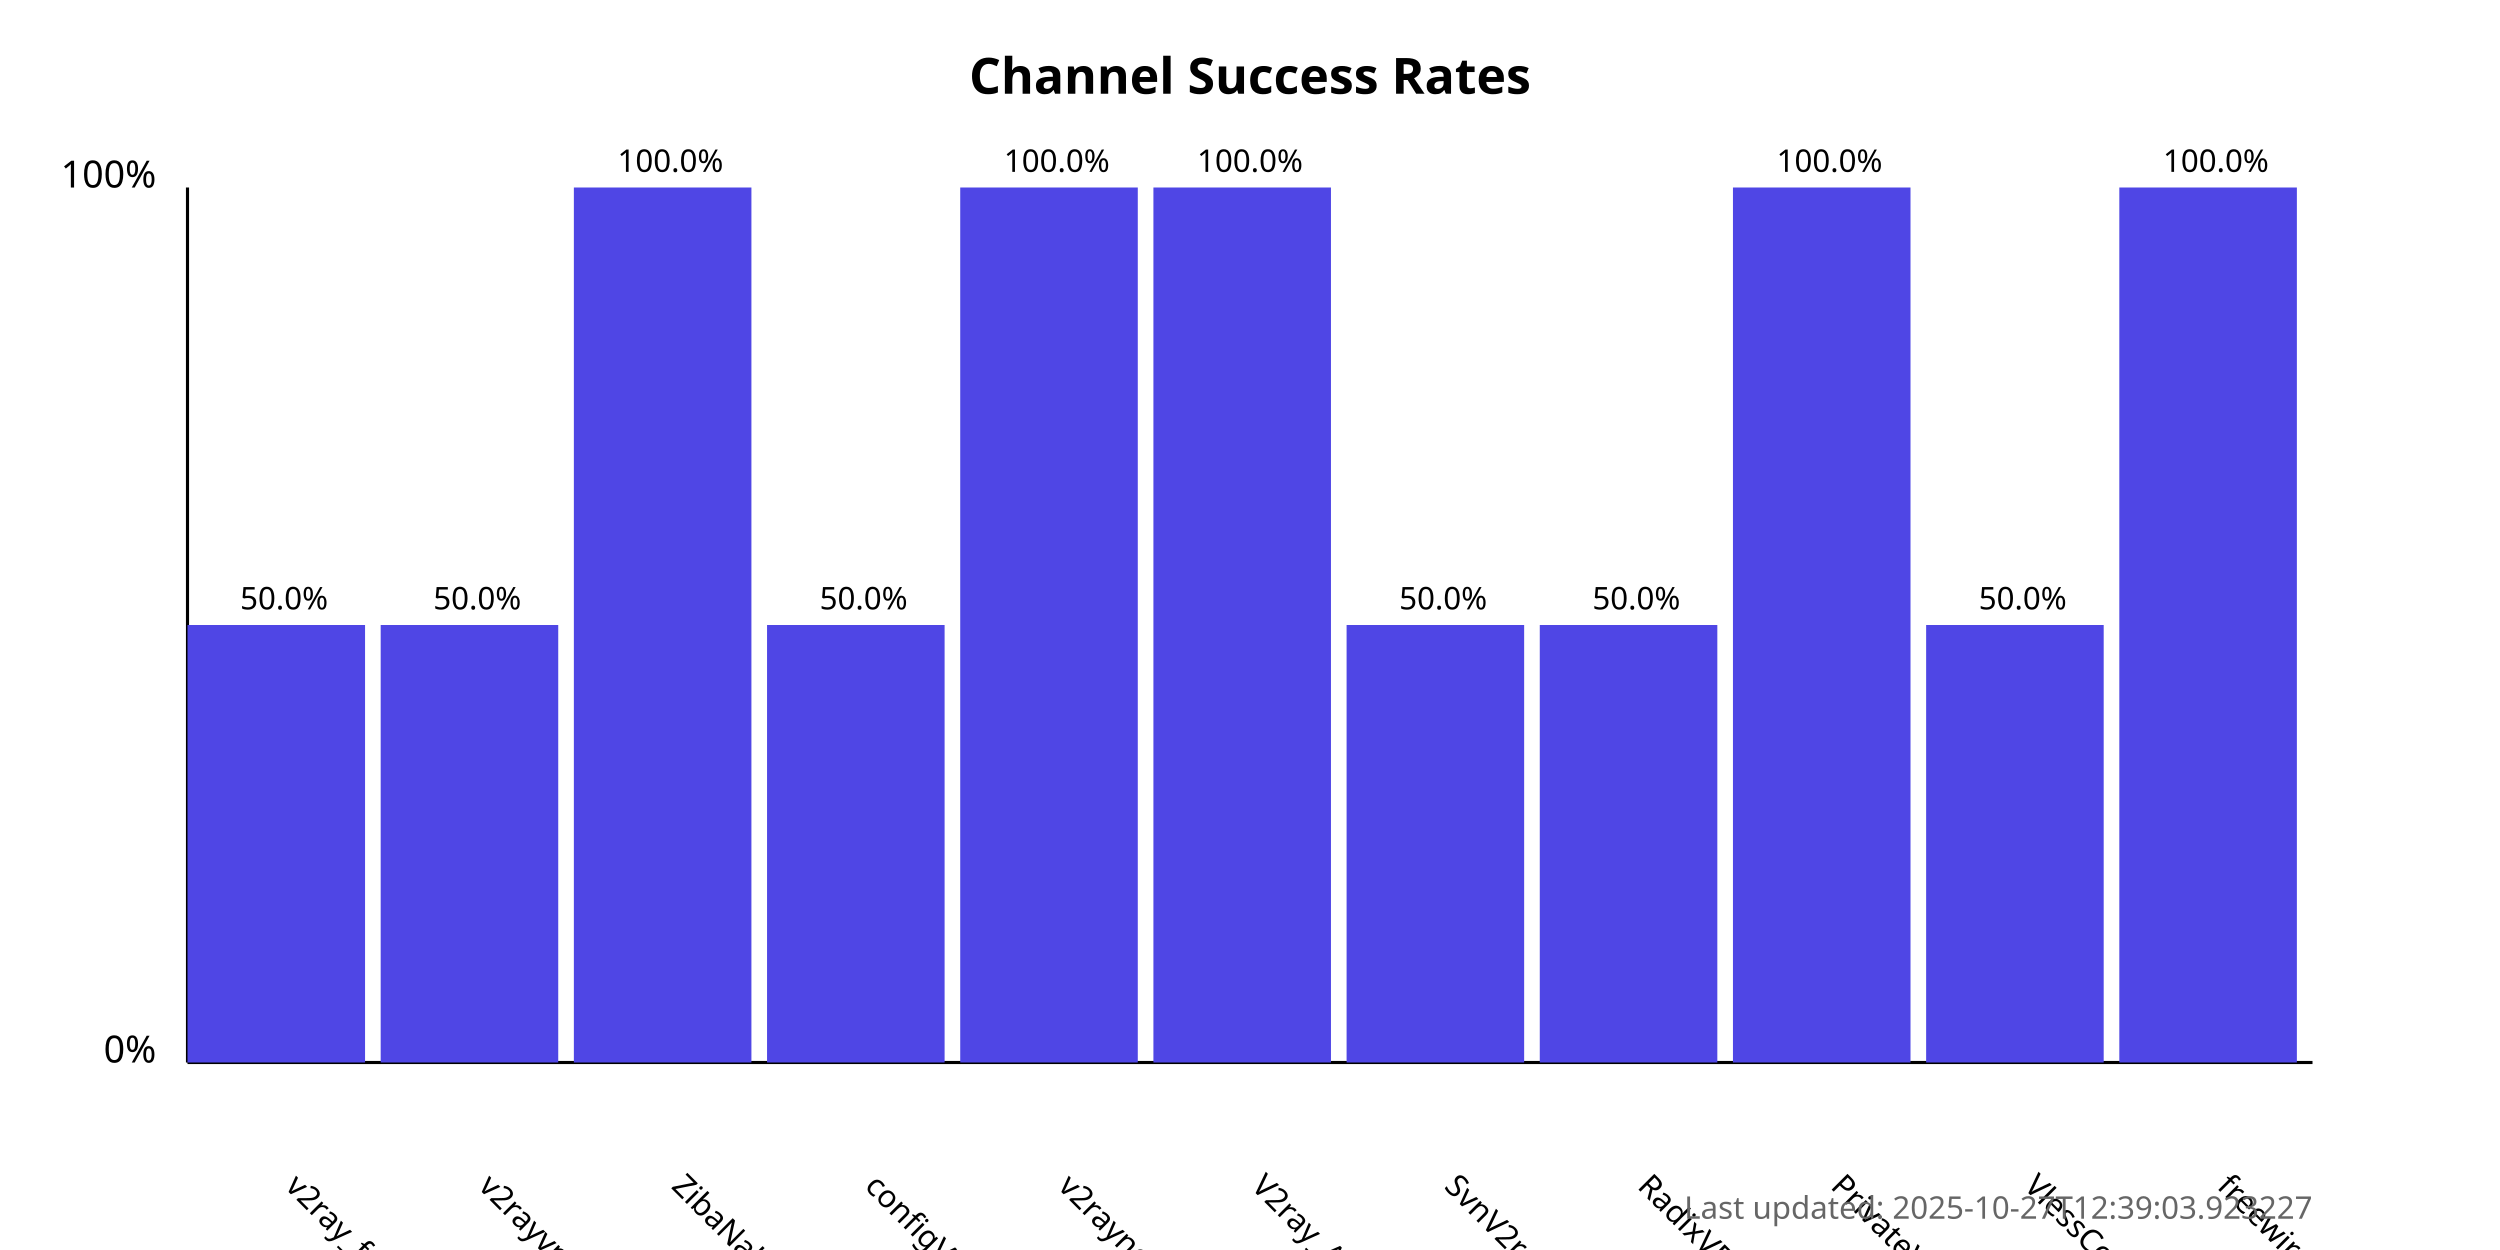
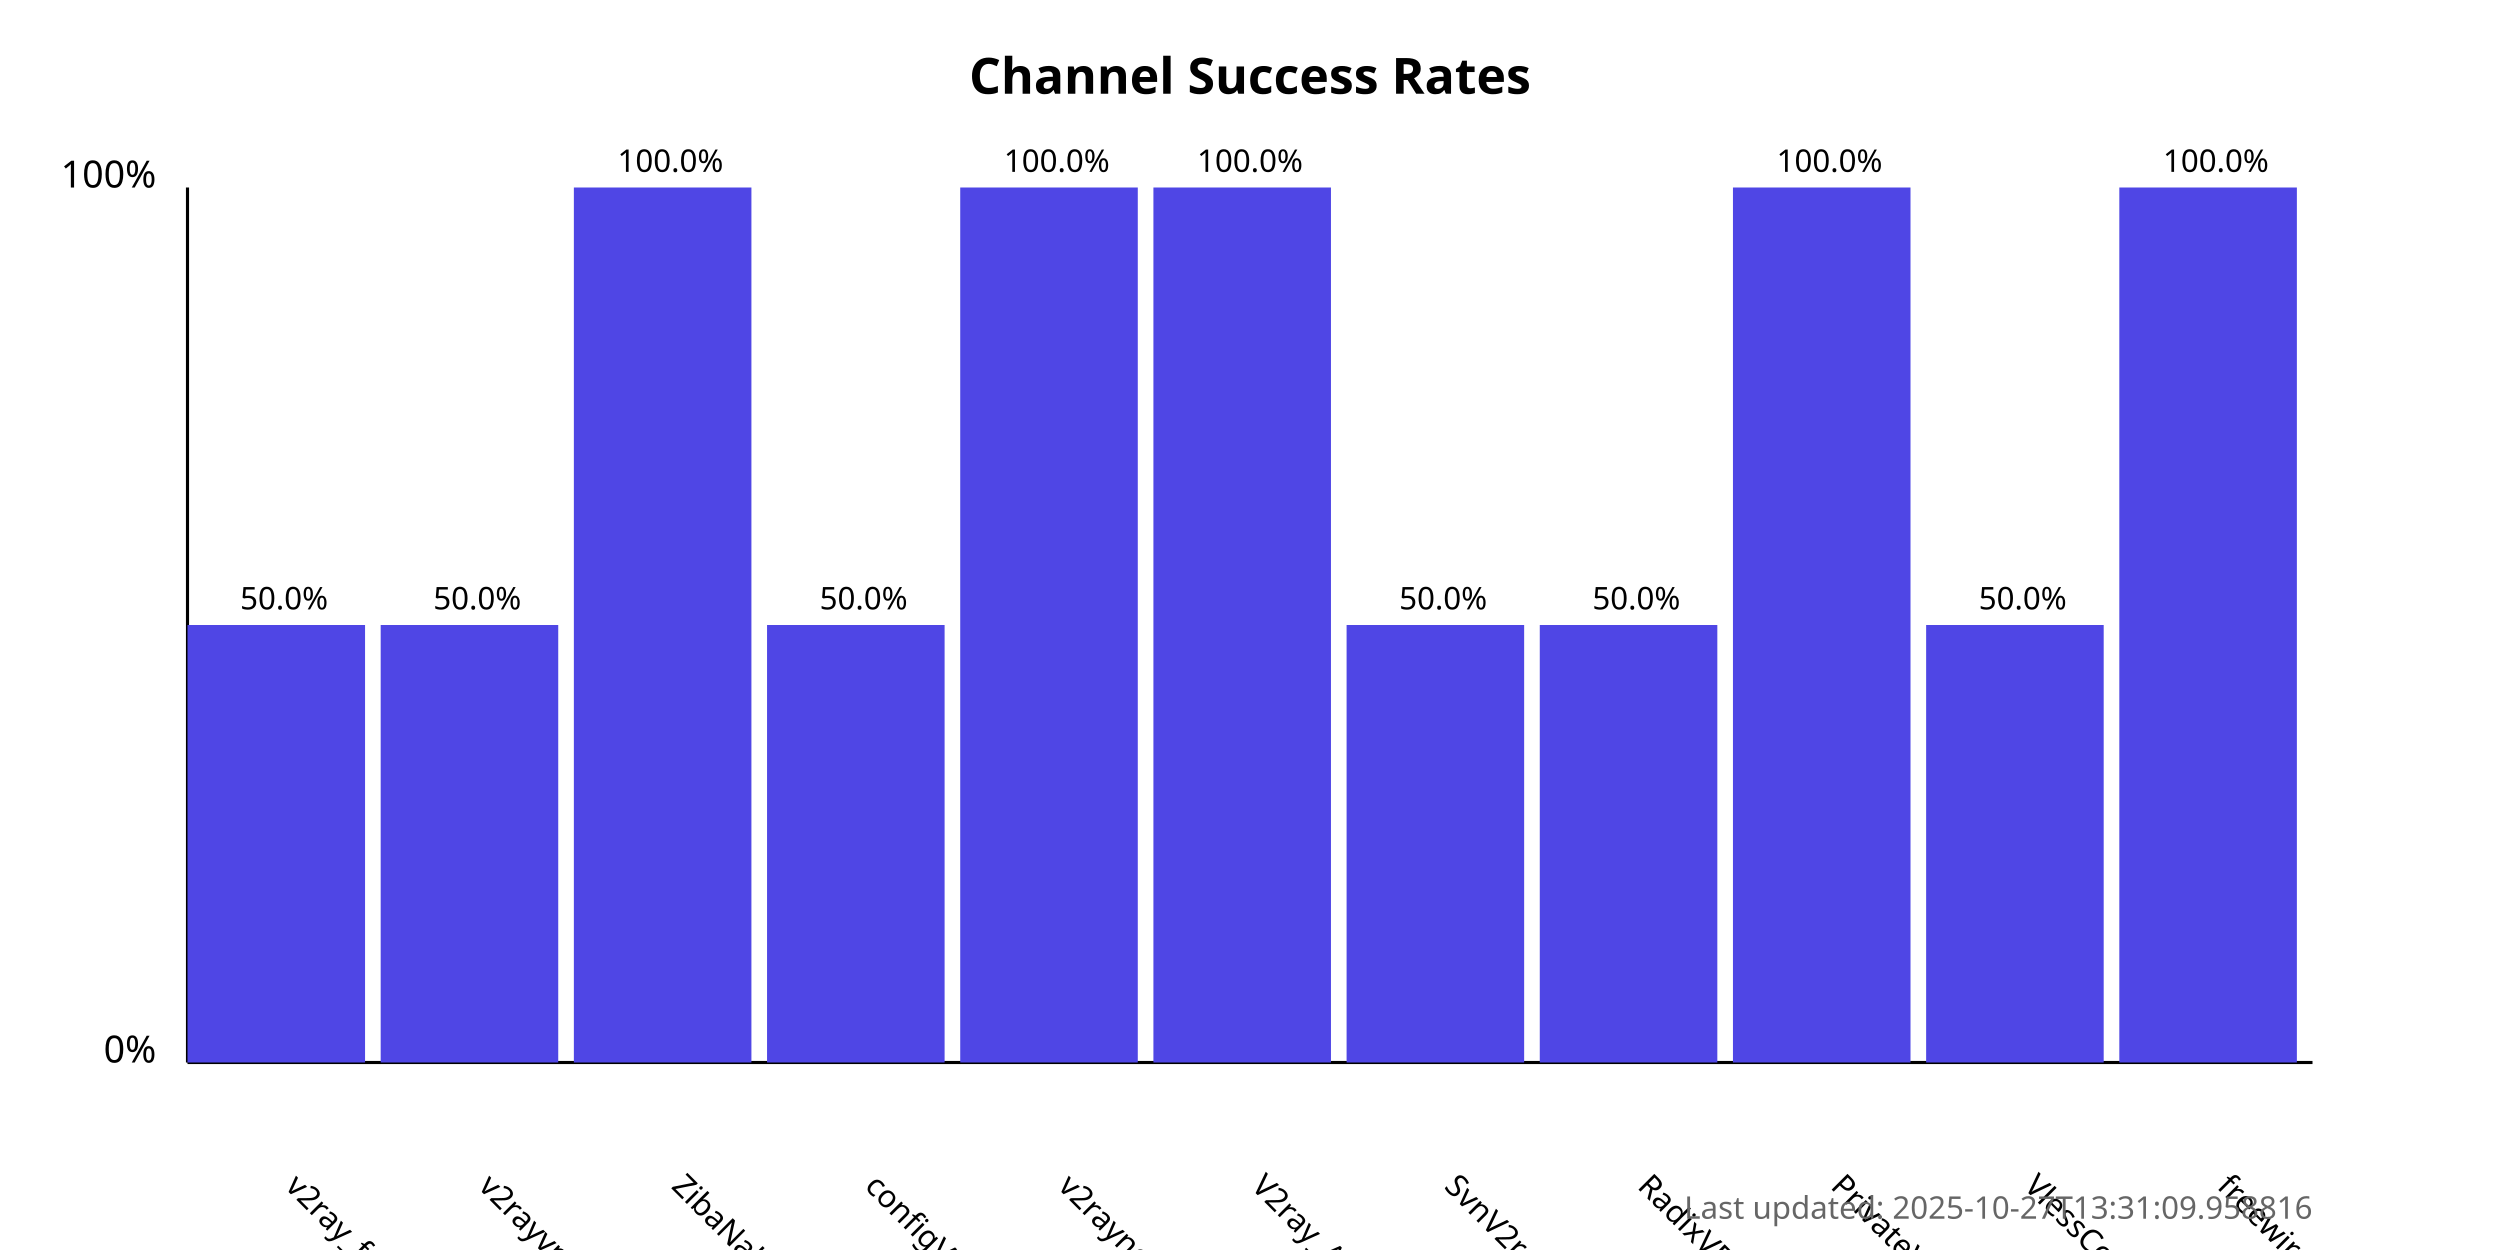
<svg xmlns="http://www.w3.org/2000/svg" width="800" height="400">
  <style>
            .chart-title { font: bold 16px sans-serif; }
            .axis-label { font: 12px sans-serif; }
            .tick-label { font: 10px sans-serif; }
            .bar { fill: #4f46e5; }
            .bar:hover { fill: #6366f1; }
            .timestamp { font: 10px sans-serif; fill: #666; }
        </style>
  <text x="400.0" y="30" text-anchor="middle" class="chart-title">
            Channel Success Rates
        </text>
  <line x1="60" y1="340" x2="60" y2="60" stroke="black" stroke-width="1" />
  <line x1="60" y1="340" x2="740" y2="340" stroke="black" stroke-width="1" />
  <text x="50" y="340" text-anchor="end" class="axis-label">0%</text>
  <text x="50" y="60" text-anchor="end" class="axis-label">100%</text>
  <g>
    <rect x="60" y="200.0" width="56.818" height="140.0" class="bar" />
    <text x="90.909" y="380" transform="rotate(45, 90.90909, 380)" text-anchor="start" class="tick-label">
                v2ray_free_conf
            </text>
    <text x="90.909" y="195.0" text-anchor="middle" class="tick-label">
                50.0%
            </text>
  </g>
  <g>
    <rect x="121.818" y="200.0" width="56.818" height="140.0" class="bar" />
    <text x="152.727" y="380" transform="rotate(45, 152.7273, 380)" text-anchor="start" class="tick-label">
                v2rayvpno
            </text>
    <text x="152.727" y="195.0" text-anchor="middle" class="tick-label">
                50.0%
            </text>
  </g>
  <g>
    <rect x="183.636" y="60.0" width="56.818" height="280.0" class="bar" />
    <text x="214.545" y="380" transform="rotate(45, 214.5455, 380)" text-anchor="start" class="tick-label">
                ZibaNabz
            </text>
    <text x="214.545" y="55.0" text-anchor="middle" class="tick-label">
                100.0%
            </text>
  </g>
  <g>
    <rect x="245.455" y="200.0" width="56.818" height="140.0" class="bar" />
    <text x="276.364" y="380" transform="rotate(45, 276.3636, 380)" text-anchor="start" class="tick-label">
                configV2rayForFree
            </text>
    <text x="276.364" y="195.0" text-anchor="middle" class="tick-label">
                50.0%
            </text>
  </g>
  <g>
    <rect x="307.273" y="60.0" width="56.818" height="280.0" class="bar" />
    <text x="338.182" y="380" transform="rotate(45, 338.1818, 380)" text-anchor="start" class="tick-label">
                v2rayngvpn
            </text>
    <text x="338.182" y="55.0" text-anchor="middle" class="tick-label">
                100.0%
            </text>
  </g>
  <g>
    <rect x="369.091" y="60.0" width="56.818" height="280.0" class="bar" />
    <text x="400.0" y="380" transform="rotate(45, 400.0, 380)" text-anchor="start" class="tick-label">
                V2ray_Alpha
            </text>
    <text x="400.0" y="55.0" text-anchor="middle" class="tick-label">
                100.0%
            </text>
  </g>
  <g>
    <rect x="430.909" y="200.0" width="56.818" height="140.0" class="bar" />
    <text x="461.818" y="380" transform="rotate(45, 461.8182, 380)" text-anchor="start" class="tick-label">
                SvnV2ray
            </text>
    <text x="461.818" y="195.0" text-anchor="middle" class="tick-label">
                50.0%
            </text>
  </g>
  <g>
    <rect x="492.727" y="200.0" width="56.818" height="140.0" class="bar" />
    <text x="523.636" y="380" transform="rotate(45, 523.6364, 380)" text-anchor="start" class="tick-label">
                RadixVPN
            </text>
    <text x="523.636" y="195.0" text-anchor="middle" class="tick-label">
                50.0%
            </text>
  </g>
  <g>
    <rect x="554.545" y="60.0" width="56.818" height="280.0" class="bar" />
    <text x="585.455" y="380" transform="rotate(45, 585.4545, 380)" text-anchor="start" class="tick-label">
                PrivateVPNs
            </text>
    <text x="585.455" y="55.0" text-anchor="middle" class="tick-label">
                100.0%
            </text>
  </g>
  <g>
    <rect x="616.364" y="200.0" width="56.818" height="140.0" class="bar" />
    <text x="647.273" y="380" transform="rotate(45, 647.2727, 380)" text-anchor="start" class="tick-label">
                VlessConfig
            </text>
    <text x="647.273" y="195.0" text-anchor="middle" class="tick-label">
                50.0%
            </text>
  </g>
  <g>
    <rect x="678.182" y="60.0" width="56.818" height="280.0" class="bar" />
    <text x="709.091" y="380" transform="rotate(45, 709.0909, 380)" text-anchor="start" class="tick-label">
                freewireguard
            </text>
    <text x="709.091" y="55.0" text-anchor="middle" class="tick-label">
                100.0%
            </text>
  </g>
  <text x="740" y="390" text-anchor="end" class="timestamp">
-             Last updated: 2025-10-27T12:39:03.923227
+             Last updated: 2025-10-27T13:31:09.958816
        </text>
</svg>
